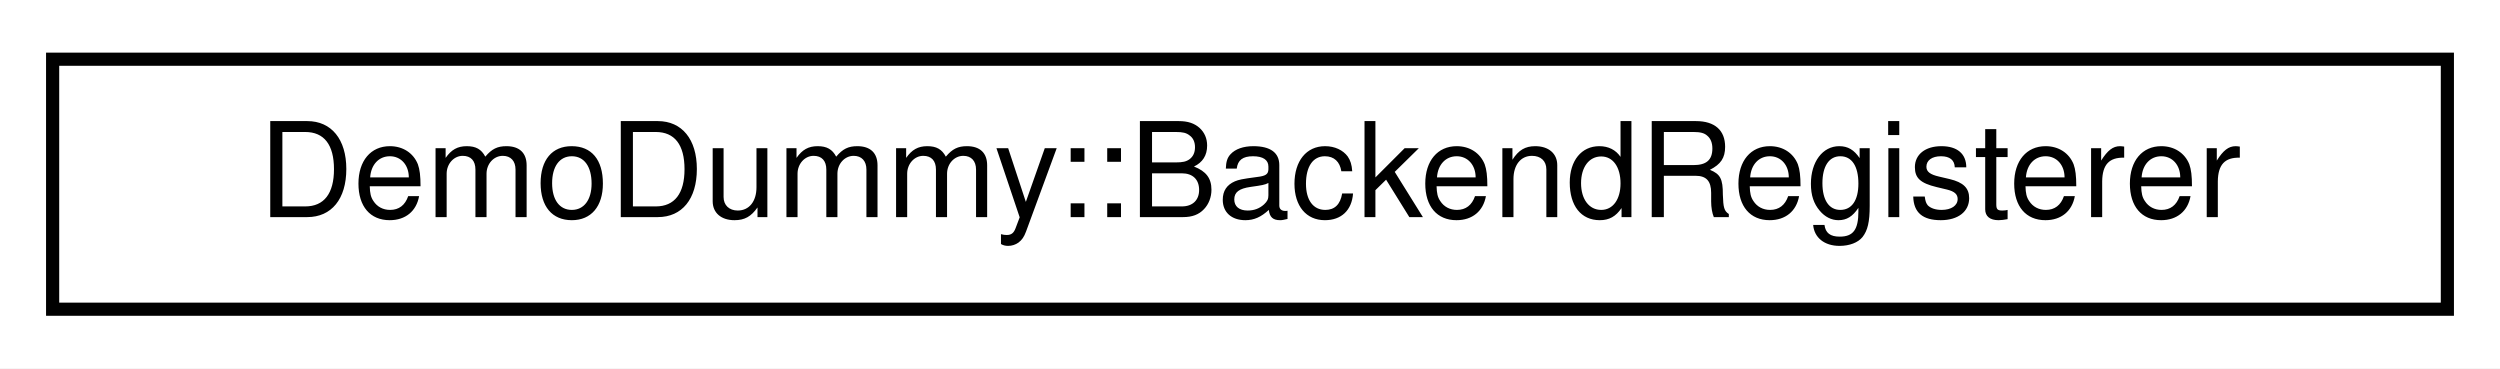
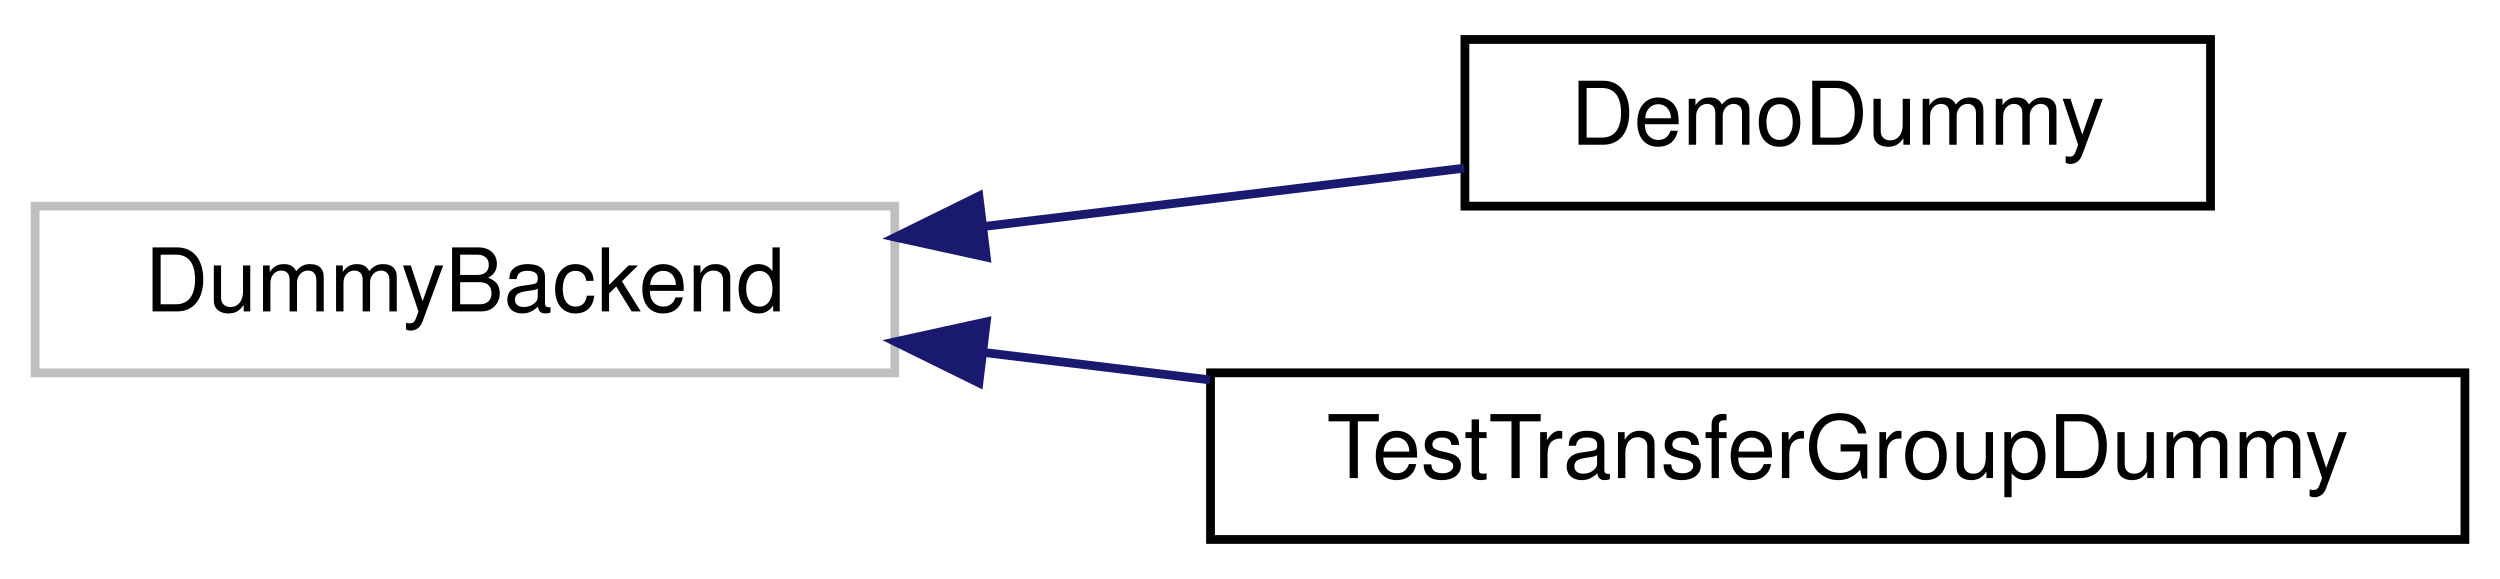
- <svg xmlns="http://www.w3.org/2000/svg" xmlns:xlink="http://www.w3.org/1999/xlink" width="190pt" height="28pt" viewBox="0.00 0.00 190.00 28.00">
-   <g id="graph0" class="graph" transform="scale(1 1) rotate(0) translate(4 24)">
-     <polygon fill="#ffffff" stroke="transparent" points="-4,4 -4,-24 186,-24 186,4 -4,4" />
+ <svg xmlns="http://www.w3.org/2000/svg" xmlns:xlink="http://www.w3.org/1999/xlink" width="285pt" height="66pt" viewBox="0.00 0.00 285.00 66.00">
+   <g id="graph0" class="graph" transform="scale(1 1) rotate(0) translate(4 62)">
+     <polygon fill="#ffffff" stroke="transparent" points="-4,4 -4,-62 281,-62 281,4 -4,4" />
    <g id="node1" class="node">
-       <g id="a_node1">
-         <a xlink:href="class_demo_dummy_1_1_backend_registerer.html" target="_top" xlink:title="Class to register the backend type with the factory. ">
-           <polygon fill="#ffffff" stroke="#000000" points="0,-.5 0,-19.5 182,-19.5 182,-.5 0,-.5" />
-           <text text-anchor="middle" x="91" y="-7.5" font-family="Helvetica,sans-Serif" font-size="10.00" fill="#000000">DemoDummy::BackendRegisterer</text>
+       <polygon fill="#ffffff" stroke="#bfbfbf" points="0,-19.5 0,-38.5 98,-38.5 98,-19.5 0,-19.5" />
+       <text text-anchor="middle" x="49" y="-26.5" font-family="Helvetica,sans-Serif" font-size="10.00" fill="#000000">DummyBackend</text>
+     </g>
+     <g id="node2" class="node">
+       <g id="a_node2">
+         <a xlink:href="class_demo_dummy.html" target="_top" xlink:title="DemoDummy">
+           <polygon fill="#ffffff" stroke="#000000" points="163,-38.5 163,-57.5 248,-57.5 248,-38.5 163,-38.5" />
+           <text text-anchor="middle" x="205.5" y="-45.5" font-family="Helvetica,sans-Serif" font-size="10.00" fill="#000000">DemoDummy</text>
        </a>
      </g>
    </g>
+     <g id="edge1" class="edge">
+       <path fill="none" stroke="#191970" d="M108.044,-36.168C126.289,-38.383 146.019,-40.779 162.923,-42.831" />
+       <polygon fill="#191970" stroke="#191970" points="108.437,-32.69 98.088,-34.96 107.593,-39.639 108.437,-32.69" />
+     </g>
+     <g id="node3" class="node">
+       <g id="a_node3">
+         <a xlink:href="class_test_transfer_group_dummy.html" target="_top" xlink:title="TestTransferGroupDummy">
+           <polygon fill="#ffffff" stroke="#000000" points="134,-.5 134,-19.5 277,-19.5 277,-.5 134,-.5" />
+           <text text-anchor="middle" x="205.5" y="-7.5" font-family="Helvetica,sans-Serif" font-size="10.00" fill="#000000">TestTransferGroupDummy</text>
+         </a>
+       </g>
+     </g>
+     <g id="edge2" class="edge">
+       <path fill="none" stroke="#191970" d="M108.173,-21.816C116.592,-20.794 125.324,-19.734 133.947,-18.687" />
+       <polygon fill="#191970" stroke="#191970" points="107.593,-18.361 98.088,-23.04 108.437,-25.31 107.593,-18.361" />
+     </g>
  </g>
</svg>
